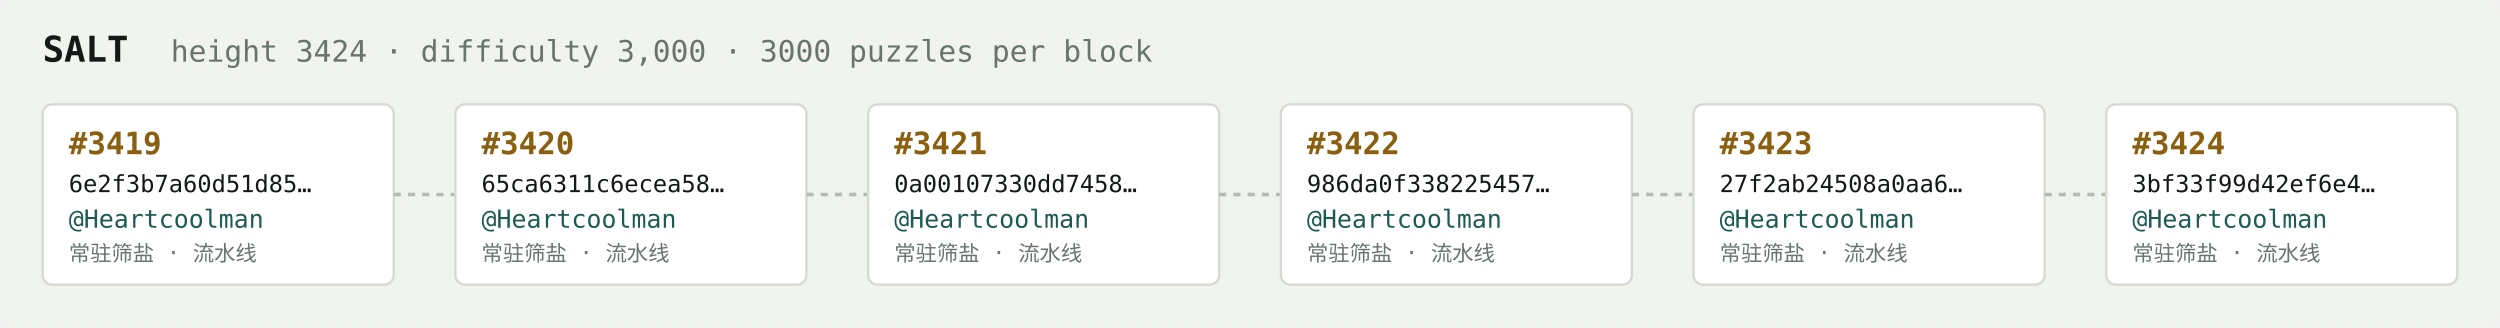
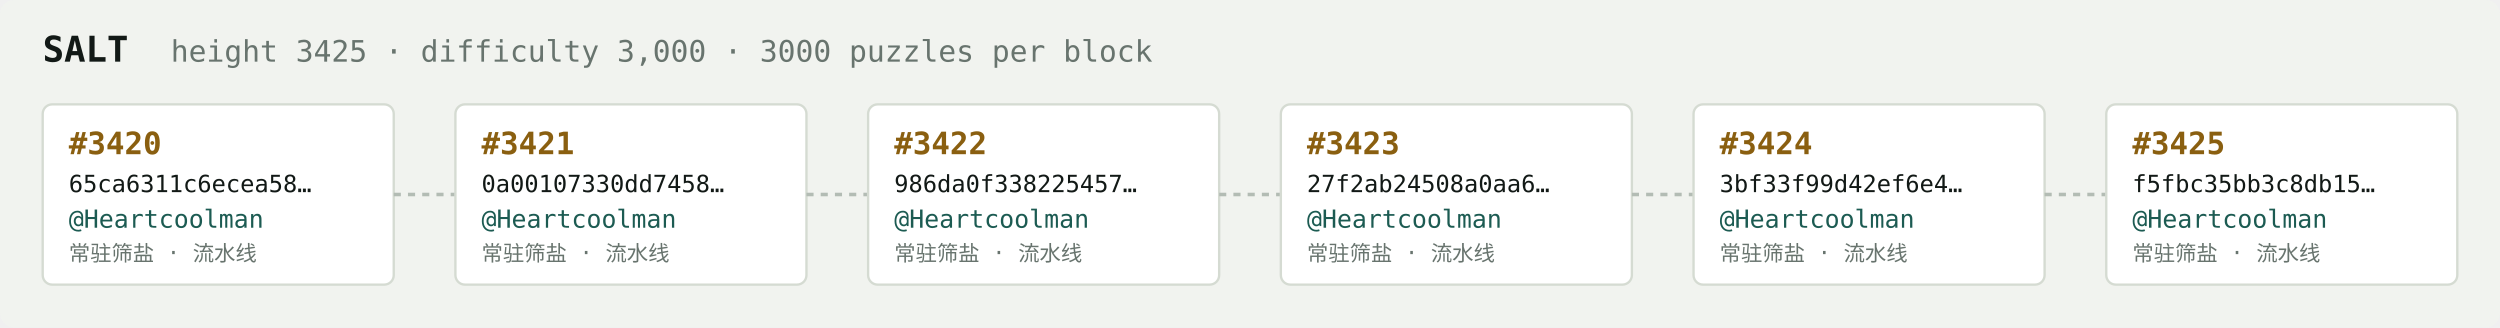
<svg xmlns="http://www.w3.org/2000/svg" width="1054" height="138" viewBox="0 0 1054 138" font-family="ui-monospace,SFMono-Regular,Menlo,monospace">
  <rect fill="#f1f3ef" width="1054" height="138" rx="6" />
  <text x="18" y="26" fill="#121916" font-size="15" font-weight="700">SALT</text>
-   <text x="72" y="26" fill="#68746e" font-size="12.5">height 3424 · difficulty 3,000 · 3000 puzzles per block</text>
+   <text x="72" y="26" fill="#68746e" font-size="12.5">height 3425 · difficulty 3,000 · 3000 puzzles per block</text>
  <rect x="18" y="44" width="148" height="76" rx="4" fill="#ffffff" stroke="#d5dbd2" stroke-width="1" />
-   <text x="29" y="65" fill="#8a5f10" font-size="13" font-weight="700">#3419</text>
-   <text x="29" y="81" fill="#121916" font-size="10">6e2f3b7a60d51d85…</text>
+   <text x="29" y="65" fill="#8a5f10" font-size="13" font-weight="700">#3420</text>
+   <text x="29" y="81" fill="#121916" font-size="10">65ca6311c6ecea58…</text>
  <text x="29" y="96" fill="#1c5b52" font-size="10.5">@Heartcoolman</text>
  <text x="29" y="110" fill="#68746e" font-size="9">常驻筛盐 · 流水线</text>
  <line x1="166" y1="82.0" x2="192" y2="82.0" stroke="#b3bcb4" stroke-width="1.5" stroke-dasharray="3 3" />
  <rect x="192" y="44" width="148" height="76" rx="4" fill="#ffffff" stroke="#d5dbd2" stroke-width="1" />
-   <text x="203" y="65" fill="#8a5f10" font-size="13" font-weight="700">#3420</text>
-   <text x="203" y="81" fill="#121916" font-size="10">65ca6311c6ecea58…</text>
+   <text x="203" y="65" fill="#8a5f10" font-size="13" font-weight="700">#3421</text>
+   <text x="203" y="81" fill="#121916" font-size="10">0a00107330dd7458…</text>
  <text x="203" y="96" fill="#1c5b52" font-size="10.5">@Heartcoolman</text>
  <text x="203" y="110" fill="#68746e" font-size="9">常驻筛盐 · 流水线</text>
  <line x1="340" y1="82.0" x2="366" y2="82.0" stroke="#b3bcb4" stroke-width="1.5" stroke-dasharray="3 3" />
  <rect x="366" y="44" width="148" height="76" rx="4" fill="#ffffff" stroke="#d5dbd2" stroke-width="1" />
-   <text x="377" y="65" fill="#8a5f10" font-size="13" font-weight="700">#3421</text>
-   <text x="377" y="81" fill="#121916" font-size="10">0a00107330dd7458…</text>
+   <text x="377" y="65" fill="#8a5f10" font-size="13" font-weight="700">#3422</text>
+   <text x="377" y="81" fill="#121916" font-size="10">986da0f338225457…</text>
  <text x="377" y="96" fill="#1c5b52" font-size="10.5">@Heartcoolman</text>
  <text x="377" y="110" fill="#68746e" font-size="9">常驻筛盐 · 流水线</text>
  <line x1="514" y1="82.0" x2="540" y2="82.0" stroke="#b3bcb4" stroke-width="1.5" stroke-dasharray="3 3" />
  <rect x="540" y="44" width="148" height="76" rx="4" fill="#ffffff" stroke="#d5dbd2" stroke-width="1" />
-   <text x="551" y="65" fill="#8a5f10" font-size="13" font-weight="700">#3422</text>
-   <text x="551" y="81" fill="#121916" font-size="10">986da0f338225457…</text>
+   <text x="551" y="65" fill="#8a5f10" font-size="13" font-weight="700">#3423</text>
+   <text x="551" y="81" fill="#121916" font-size="10">27f2ab24508a0aa6…</text>
  <text x="551" y="96" fill="#1c5b52" font-size="10.5">@Heartcoolman</text>
  <text x="551" y="110" fill="#68746e" font-size="9">常驻筛盐 · 流水线</text>
  <line x1="688" y1="82.0" x2="714" y2="82.0" stroke="#b3bcb4" stroke-width="1.5" stroke-dasharray="3 3" />
  <rect x="714" y="44" width="148" height="76" rx="4" fill="#ffffff" stroke="#d5dbd2" stroke-width="1" />
-   <text x="725" y="65" fill="#8a5f10" font-size="13" font-weight="700">#3423</text>
-   <text x="725" y="81" fill="#121916" font-size="10">27f2ab24508a0aa6…</text>
+   <text x="725" y="65" fill="#8a5f10" font-size="13" font-weight="700">#3424</text>
+   <text x="725" y="81" fill="#121916" font-size="10">3bf33f99d42ef6e4…</text>
  <text x="725" y="96" fill="#1c5b52" font-size="10.5">@Heartcoolman</text>
  <text x="725" y="110" fill="#68746e" font-size="9">常驻筛盐 · 流水线</text>
  <line x1="862" y1="82.0" x2="888" y2="82.0" stroke="#b3bcb4" stroke-width="1.5" stroke-dasharray="3 3" />
  <rect x="888" y="44" width="148" height="76" rx="4" fill="#ffffff" stroke="#d5dbd2" stroke-width="1" />
-   <text x="899" y="65" fill="#8a5f10" font-size="13" font-weight="700">#3424</text>
-   <text x="899" y="81" fill="#121916" font-size="10">3bf33f99d42ef6e4…</text>
+   <text x="899" y="65" fill="#8a5f10" font-size="13" font-weight="700">#3425</text>
+   <text x="899" y="81" fill="#121916" font-size="10">f5fbc35bb3c8db15…</text>
  <text x="899" y="96" fill="#1c5b52" font-size="10.5">@Heartcoolman</text>
  <text x="899" y="110" fill="#68746e" font-size="9">常驻筛盐 · 流水线</text>
</svg>
